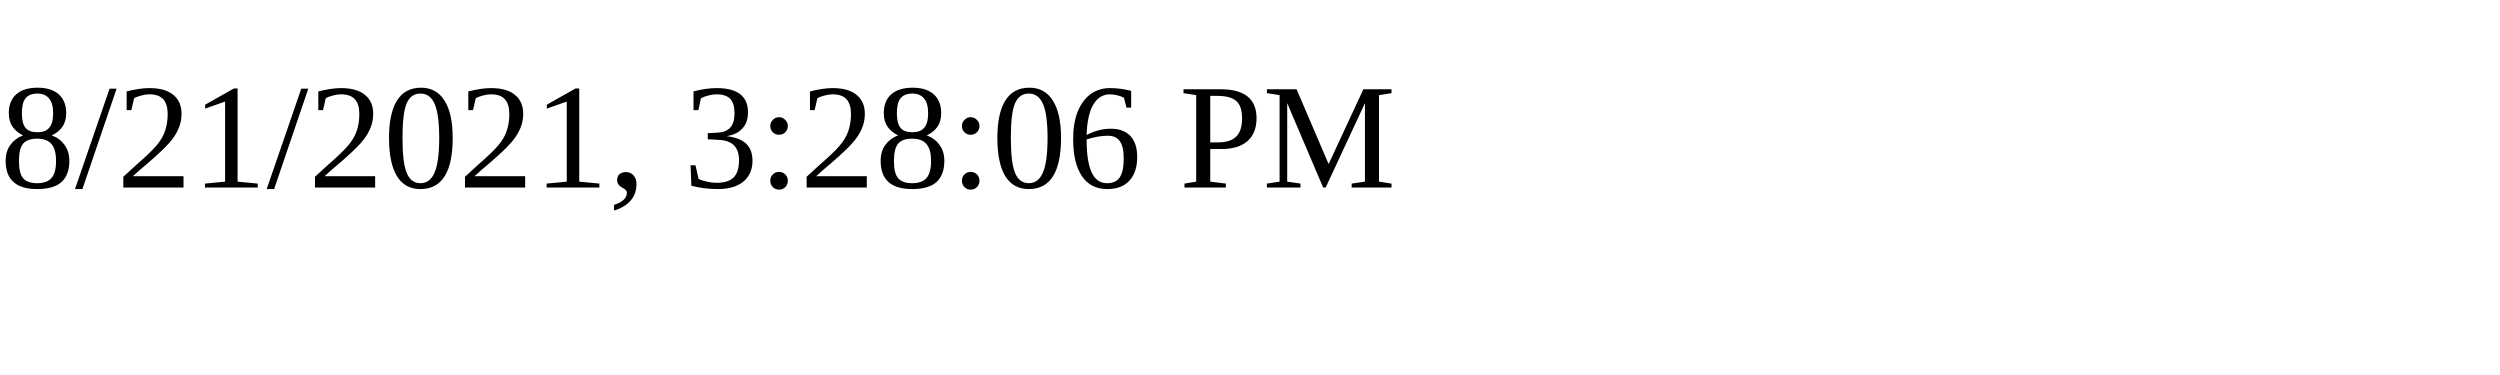
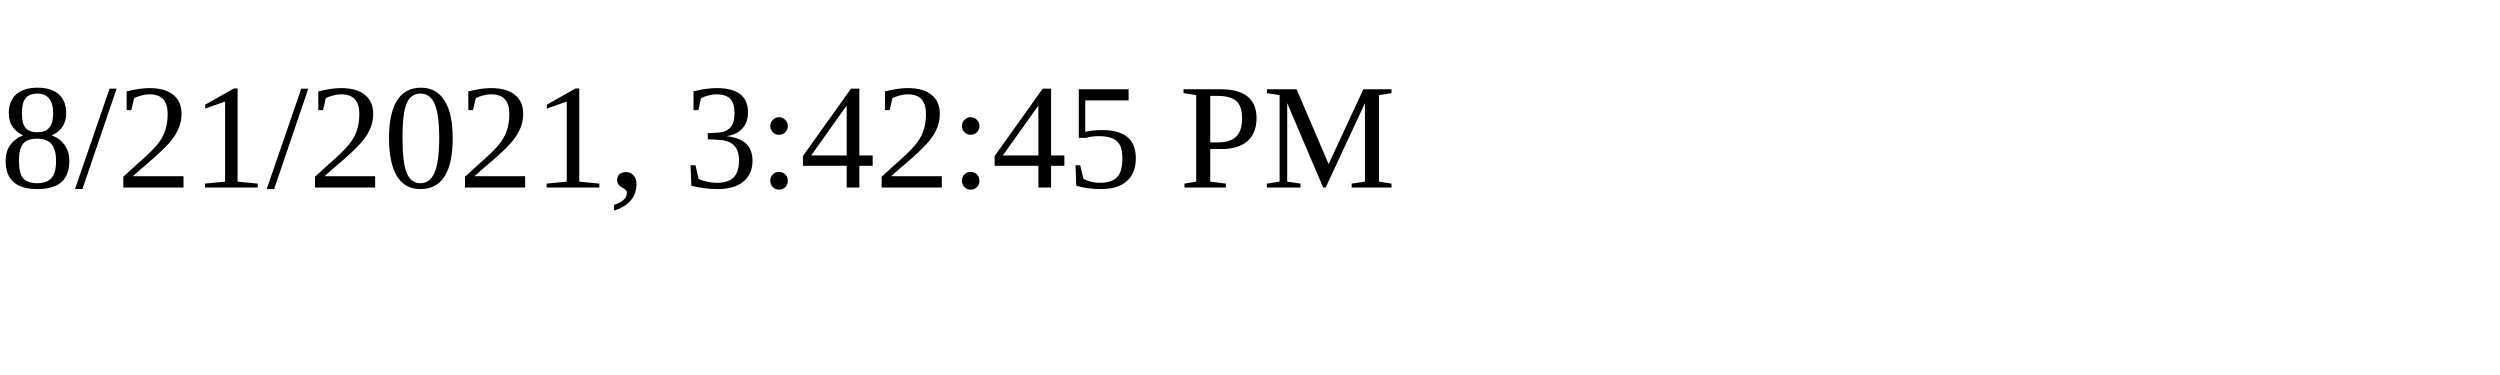
<svg xmlns="http://www.w3.org/2000/svg" height="30" width="200">
-   <text x="0" y="15">8/21/2021, 3:28:06 PM</text>
+   <text x="0" y="15">8/21/2021, 3:42:45 PM</text>
</svg>
